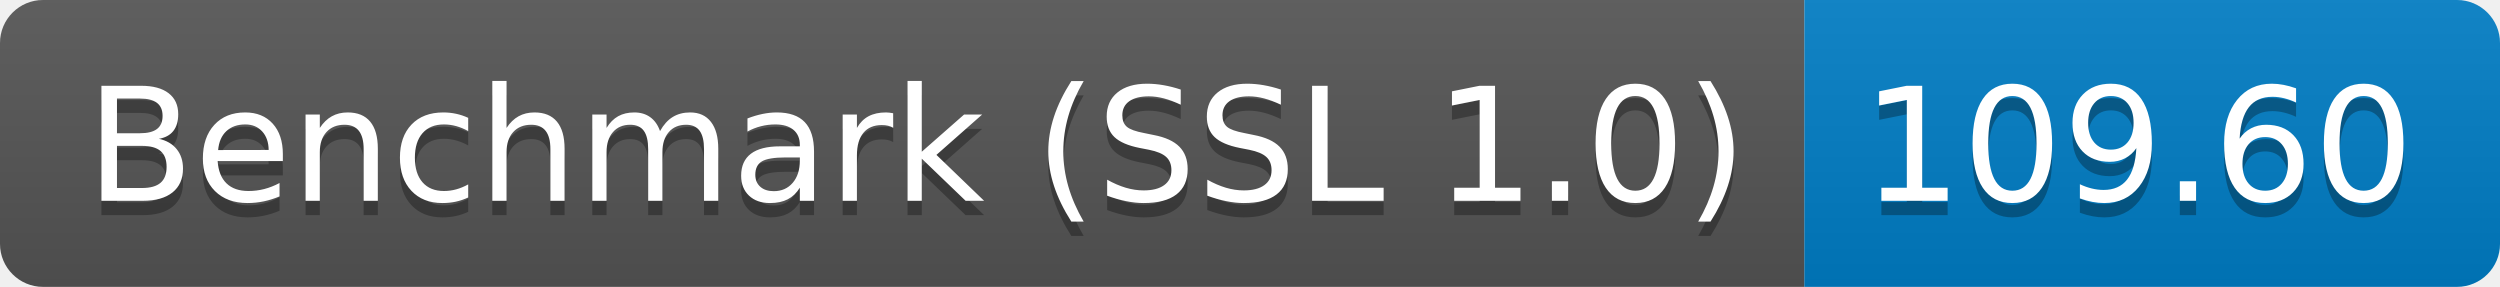
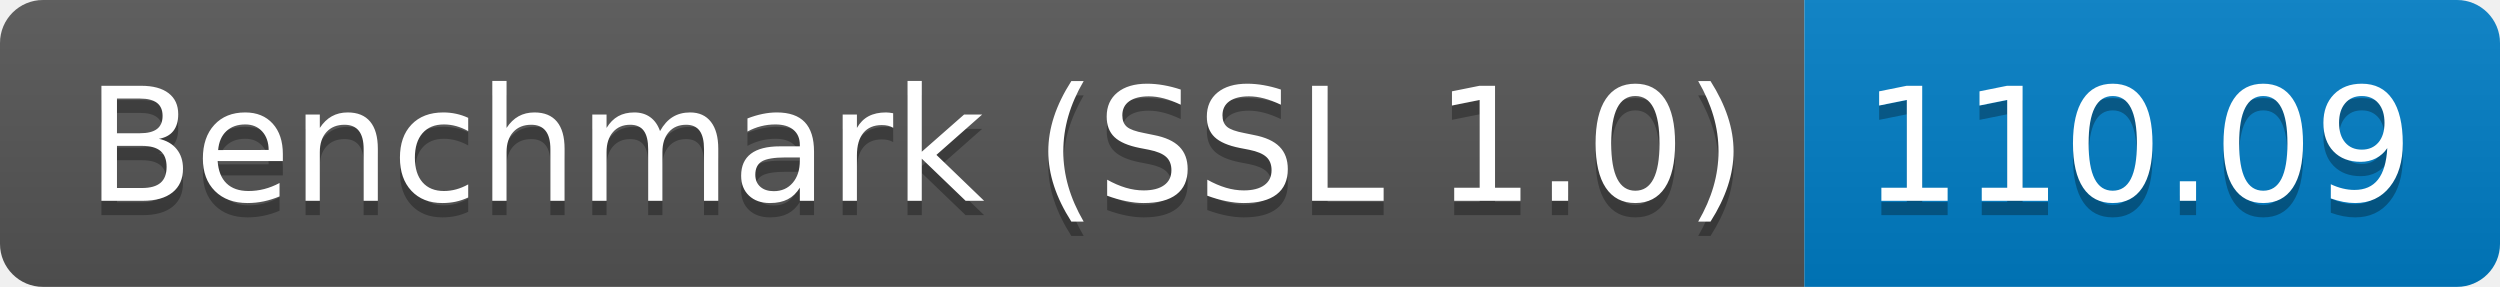
<svg xmlns="http://www.w3.org/2000/svg" height="20" width="174.3">
  <linearGradient id="smooth" x2="0" y2="100%">
    <stop offset="0" stop-color="#bbb" stop-opacity=".1" />
    <stop offset="1" stop-opacity=".1" />
  </linearGradient>
  <clipPath id="round">
    <rect fill="#fff" height="20" rx="3" width="174.3" />
  </clipPath>
  <g clip-path="url(#round)">
    <rect fill="#555" height="20" width="125.8" />
    <rect fill="#007ec6" height="20" width="48.5" x="125.8" />
    <rect fill="url(#smooth)" height="20" width="174.3" />
  </g>
  <g fill="#fff" font-family="DejaVu Sans,Verdana,Geneva,sans-serif" font-size="110" text-anchor="middle">
    <text fill="#010101" fill-opacity=".3" lengthAdjust="spacing" textLength="1158.0" transform="scale(0.1)" x="639.0" y="150">Benchmark (SSL 1.0)</text>
    <text lengthAdjust="spacing" textLength="1158.0" transform="scale(0.1)" x="639.0" y="140">Benchmark (SSL 1.0)</text>
-     <text fill="#010101" fill-opacity=".3" lengthAdjust="spacing" textLength="385.0" transform="scale(0.1)" x="1490.5" y="150">109.60</text>
-     <text lengthAdjust="spacing" textLength="385.0" transform="scale(0.1)" x="1490.5" y="140">109.60</text>
+     <text fill="#010101" fill-opacity=".3" lengthAdjust="spacing" textLength="385.0" transform="scale(0.1)" x="1490.5" y="150">110.09</text>
+     <text lengthAdjust="spacing" textLength="385.0" transform="scale(0.1)" x="1490.5" y="140">110.09</text>
  </g>
</svg>
